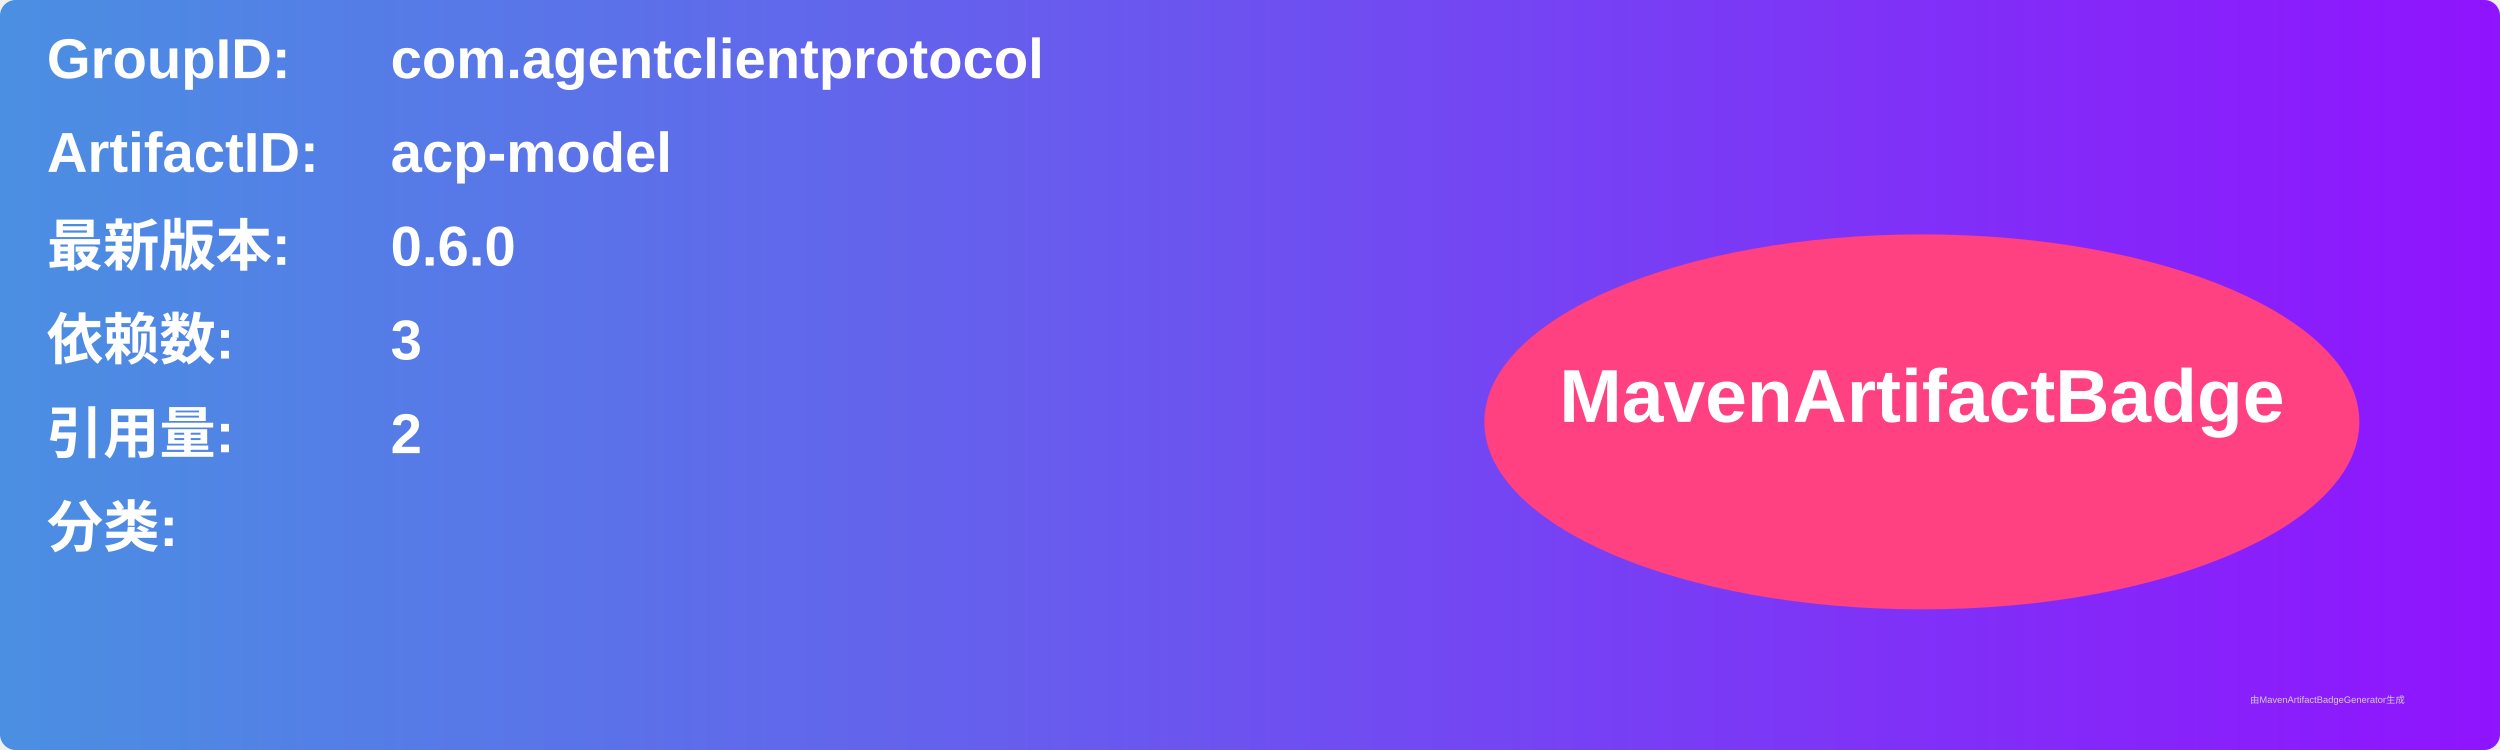
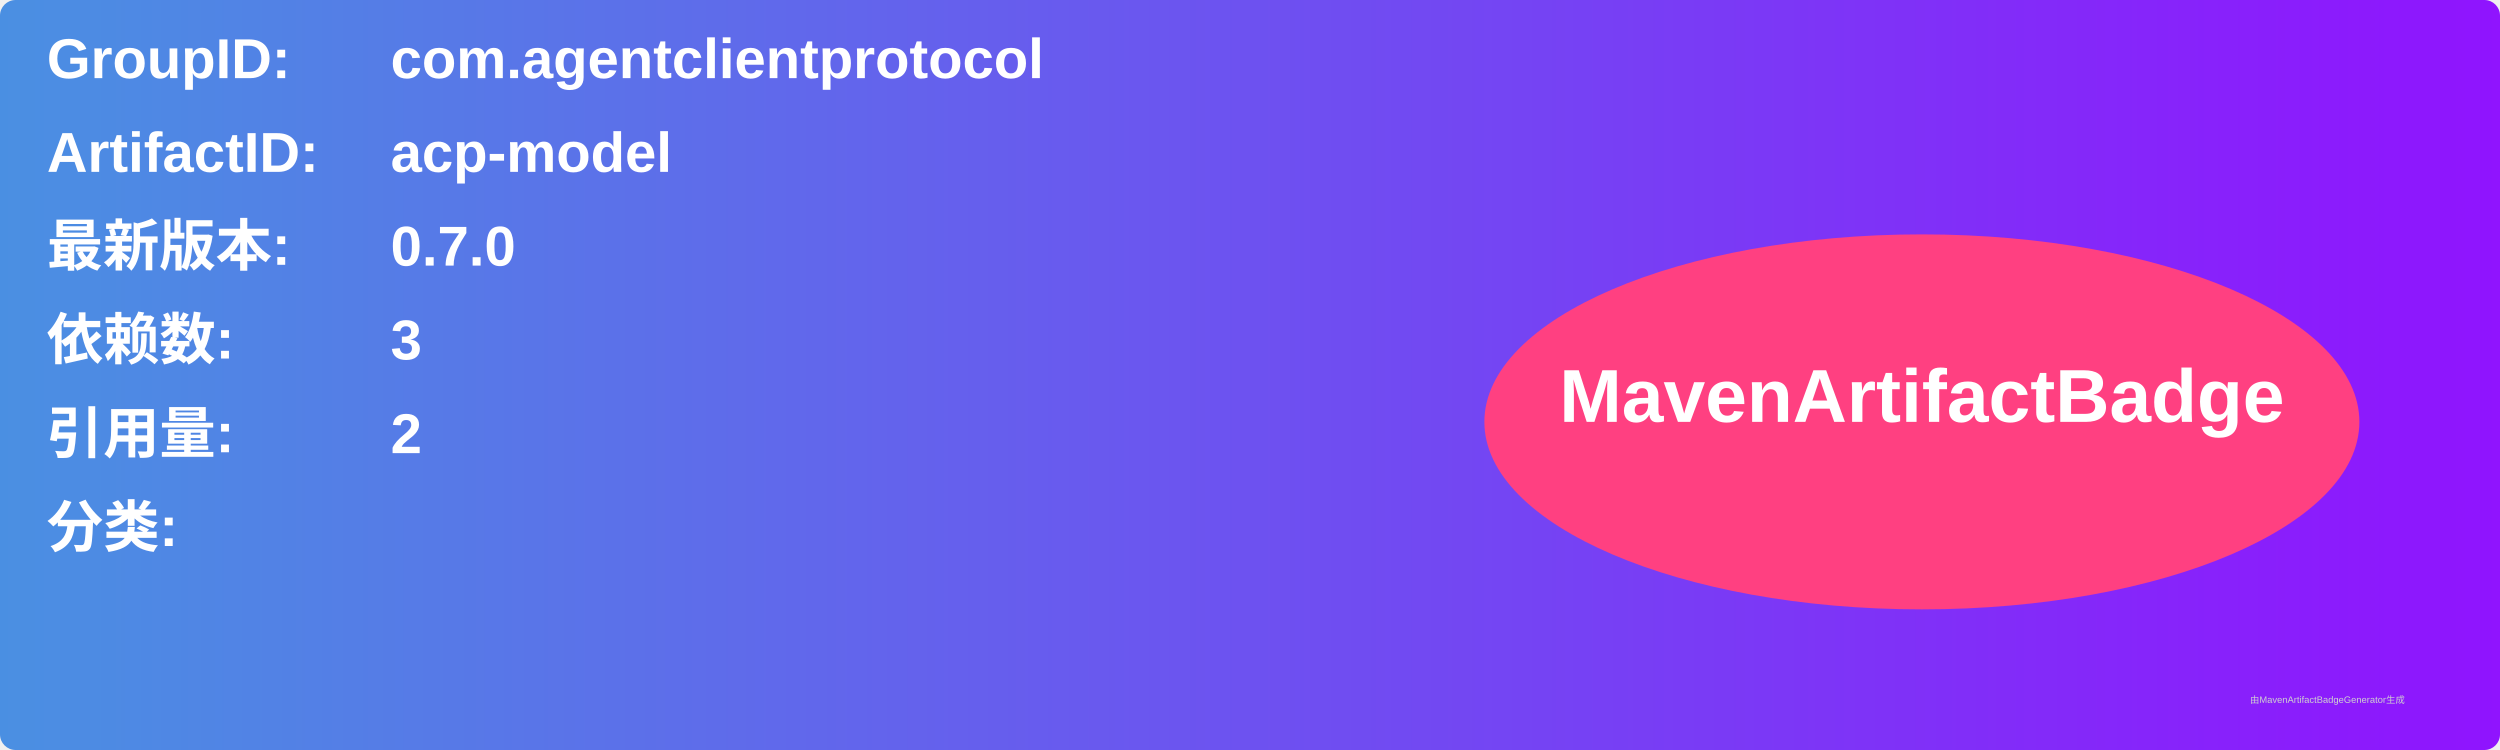
<svg xmlns="http://www.w3.org/2000/svg" width="800" height="240" viewBox="0 0 800 240">
  <linearGradient id="grad" x1="0%" y1="0%" x2="100%" y2="0%">
    <stop offset="0%" stop-color="#4a90e2" />
    <stop offset="100%" stop-color="#9013fe" />
  </linearGradient>
  <rect width="100%" height="100%" rx="5" ry="5" fill="url(#grad)" />
  <g transform="translate(15, 15)">
    <text x="0" y="10" font-family="Arial" font-size="18" fill="white" font-weight="bold" width="260">GroupID:</text>
    <text x="110" y="10" font-family="Arial" font-size="18" fill="white" font-weight="bold" width="460">com.agentclientprotocol</text>
    <text x="0" y="40" font-family="Arial" font-size="18" fill="white" font-weight="bold" width="260">ArtifactID:</text>
    <text x="110" y="40" font-family="Arial" font-size="18" fill="white" font-weight="bold" width="460">acp-model</text>
    <text x="0" y="70" font-family="Arial" font-size="18" fill="white" font-weight="bold">最新版本:</text>
    <text x="110" y="70" font-family="Arial" font-size="18" fill="white" font-weight="bold">
-       <tspan font-weight="bold">0.6.0</tspan>
+       <tspan font-weight="bold">0.7.0</tspan>
    </text>
    <text x="0" y="100" font-family="Arial" font-size="18" fill="white" font-weight="bold">依赖数: </text>
    <text x="110" y="100" font-family="Arial" font-size="18" fill="white">
      <tspan font-weight="bold">3</tspan>
    </text>
    <text x="0" y="130" font-family="Arial" font-size="18" fill="white" font-weight="bold">引用量: </text>
    <text x="110" y="130" font-family="Arial" font-size="18" fill="white">
      <tspan font-weight="bold">2</tspan>
    </text>
    <text x="0" y="160" font-family="Arial" font-size="18" fill="white" font-weight="bold">分类:</text>
    <text x="10" y="190" font-family="Arial" font-size="10" fill="white">
      <tspan font-weight="bold" />
    </text>
    <ellipse cx="600" cy="120" rx="140" ry="60" fill="#ff4081" />
    <text x="600" y="120" text-anchor="middle" font-family="Arial" font-size="24" fill="white" font-weight="bold">MavenArtifactBadge</text>
  </g>
  <text x="720" y="225" font-family="Arial" font-size="3" fill="#d0d0d0">由MavenArtifactBadgeGenerator生成</text>
</svg>
